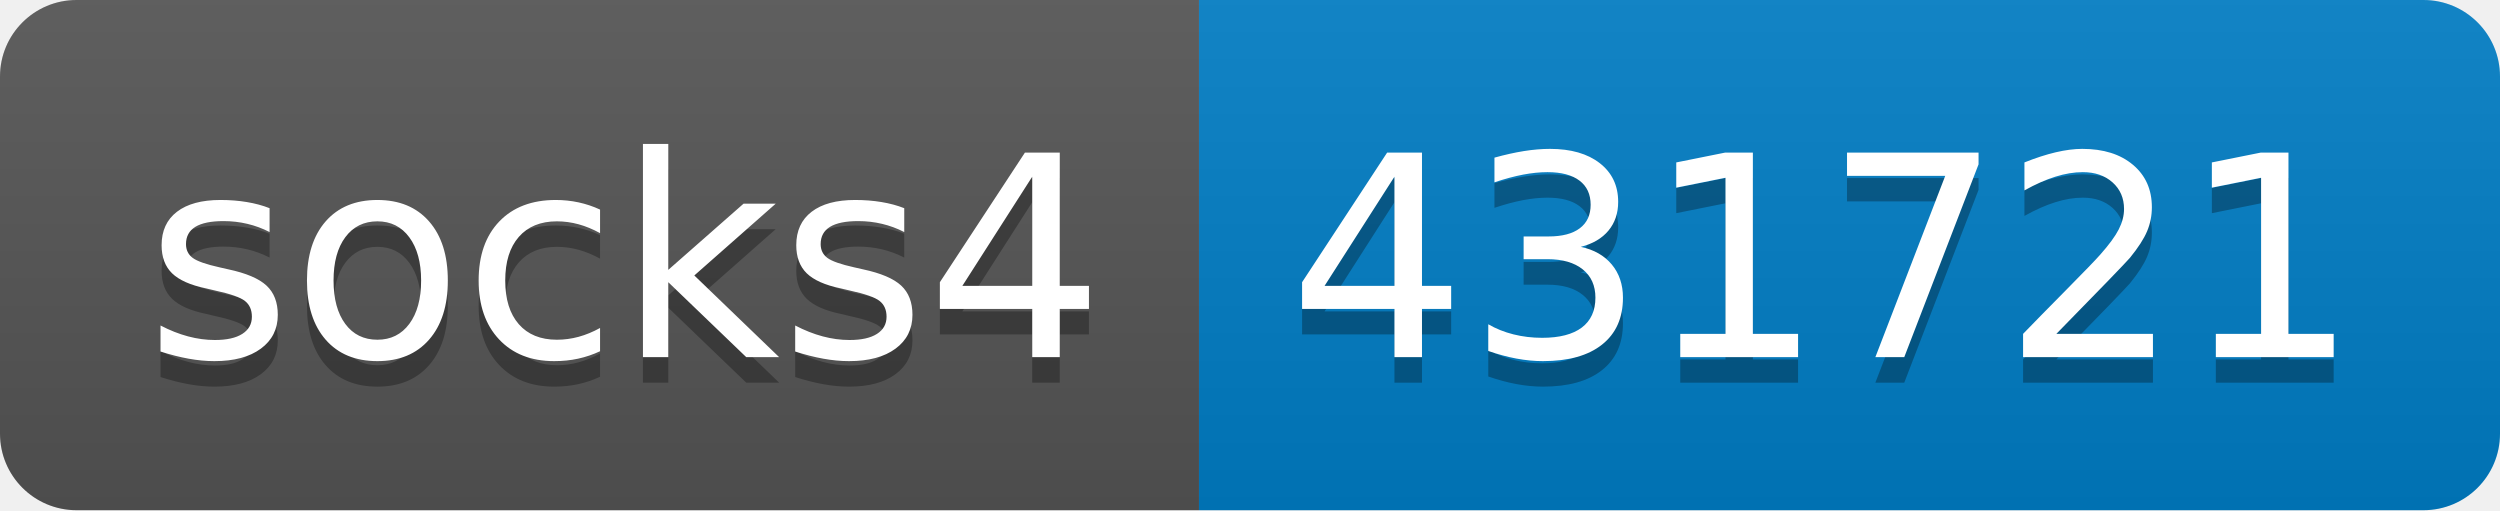
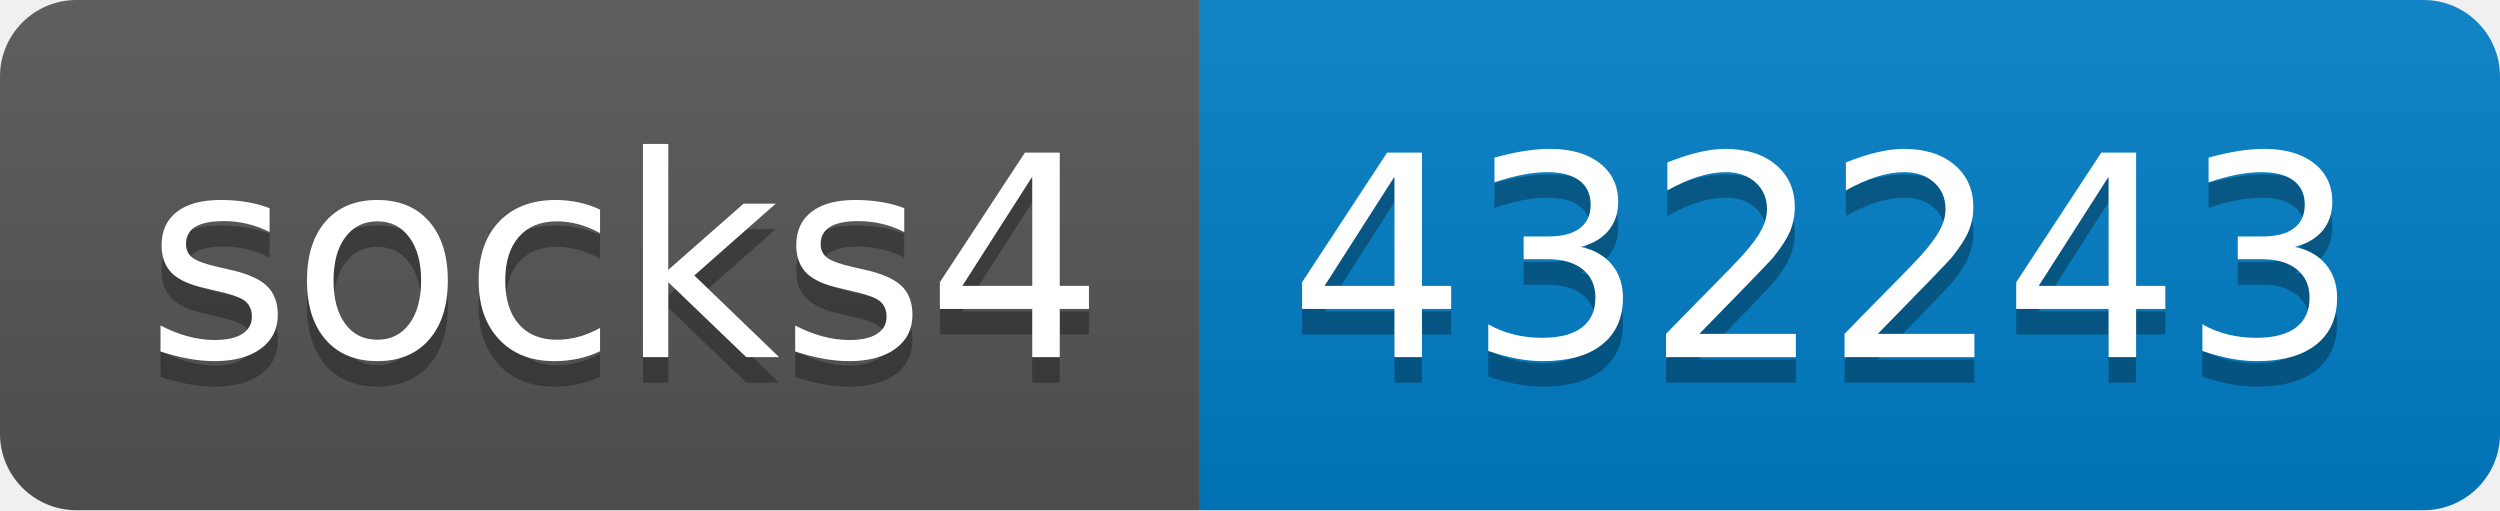
- <svg xmlns="http://www.w3.org/2000/svg" width="98" height="20" role="img" aria-label="socks4: 431721">
+ <svg xmlns="http://www.w3.org/2000/svg" width="98" height="20" role="img" aria-label="socks4: 432243">
  <linearGradient id="s" x2="0" y2="100%">
    <stop offset="0" stop-color="#bbb" stop-opacity=".1" />
    <stop offset="1" stop-opacity=".1" />
  </linearGradient>
  <clipPath id="r">
    <rect width="98" height="20" rx="3" fill="#fff" />
  </clipPath>
  <g clip-path="url(#r)">
    <rect width="47" height="20" fill="#555" />
    <rect x="47" width="51" height="20" fill="#007ec6" />
    <rect width="98" height="20" fill="url(#s)" />
  </g>
  <g fill="#fff" text-anchor="middle" font-family="Verdana,Geneva,DejaVu Sans,sans-serif" text-rendering="geometricPrecision" font-size="110">
    <text aria-hidden="true" x="245" y="150" fill="#010101" fill-opacity=".3" transform="scale(.1)" textLength="370">socks4</text>
    <text x="245" y="140" transform="scale(.1)" fill="#fff" textLength="370">socks4</text>
-     <text aria-hidden="true" x="715" y="150" fill="#010101" fill-opacity=".3" transform="scale(.1)" textLength="410">431721</text>
-     <text x="715" y="140" transform="scale(.1)" fill="#fff" textLength="410">431721</text>
+     <text aria-hidden="true" x="715" y="150" fill="#010101" fill-opacity=".3" transform="scale(.1)" textLength="410">432243</text>
+     <text x="715" y="140" transform="scale(.1)" fill="#fff" textLength="410">432243</text>
  </g>
</svg>
